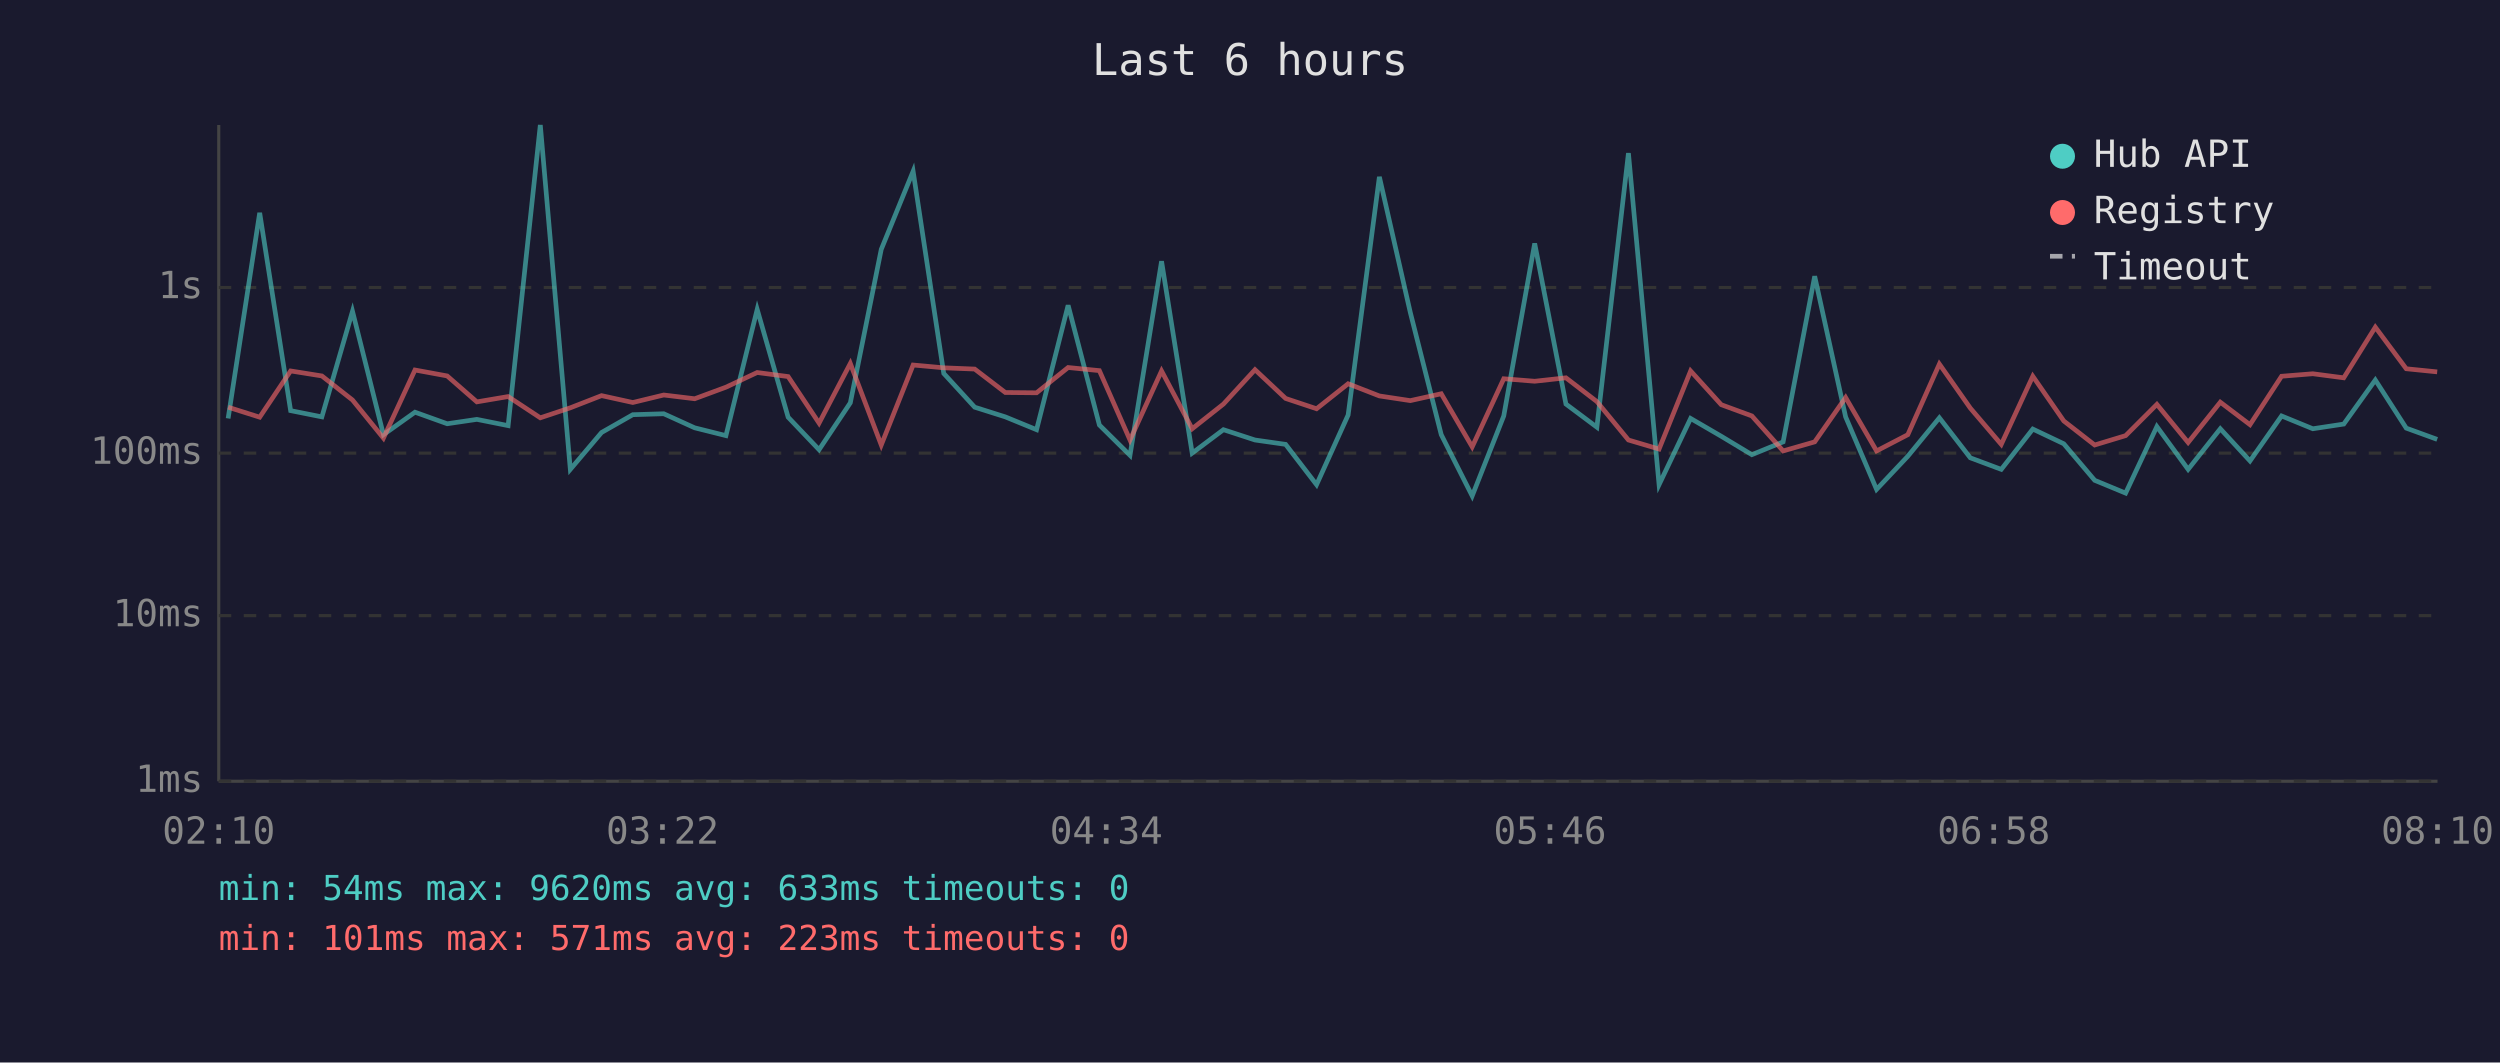
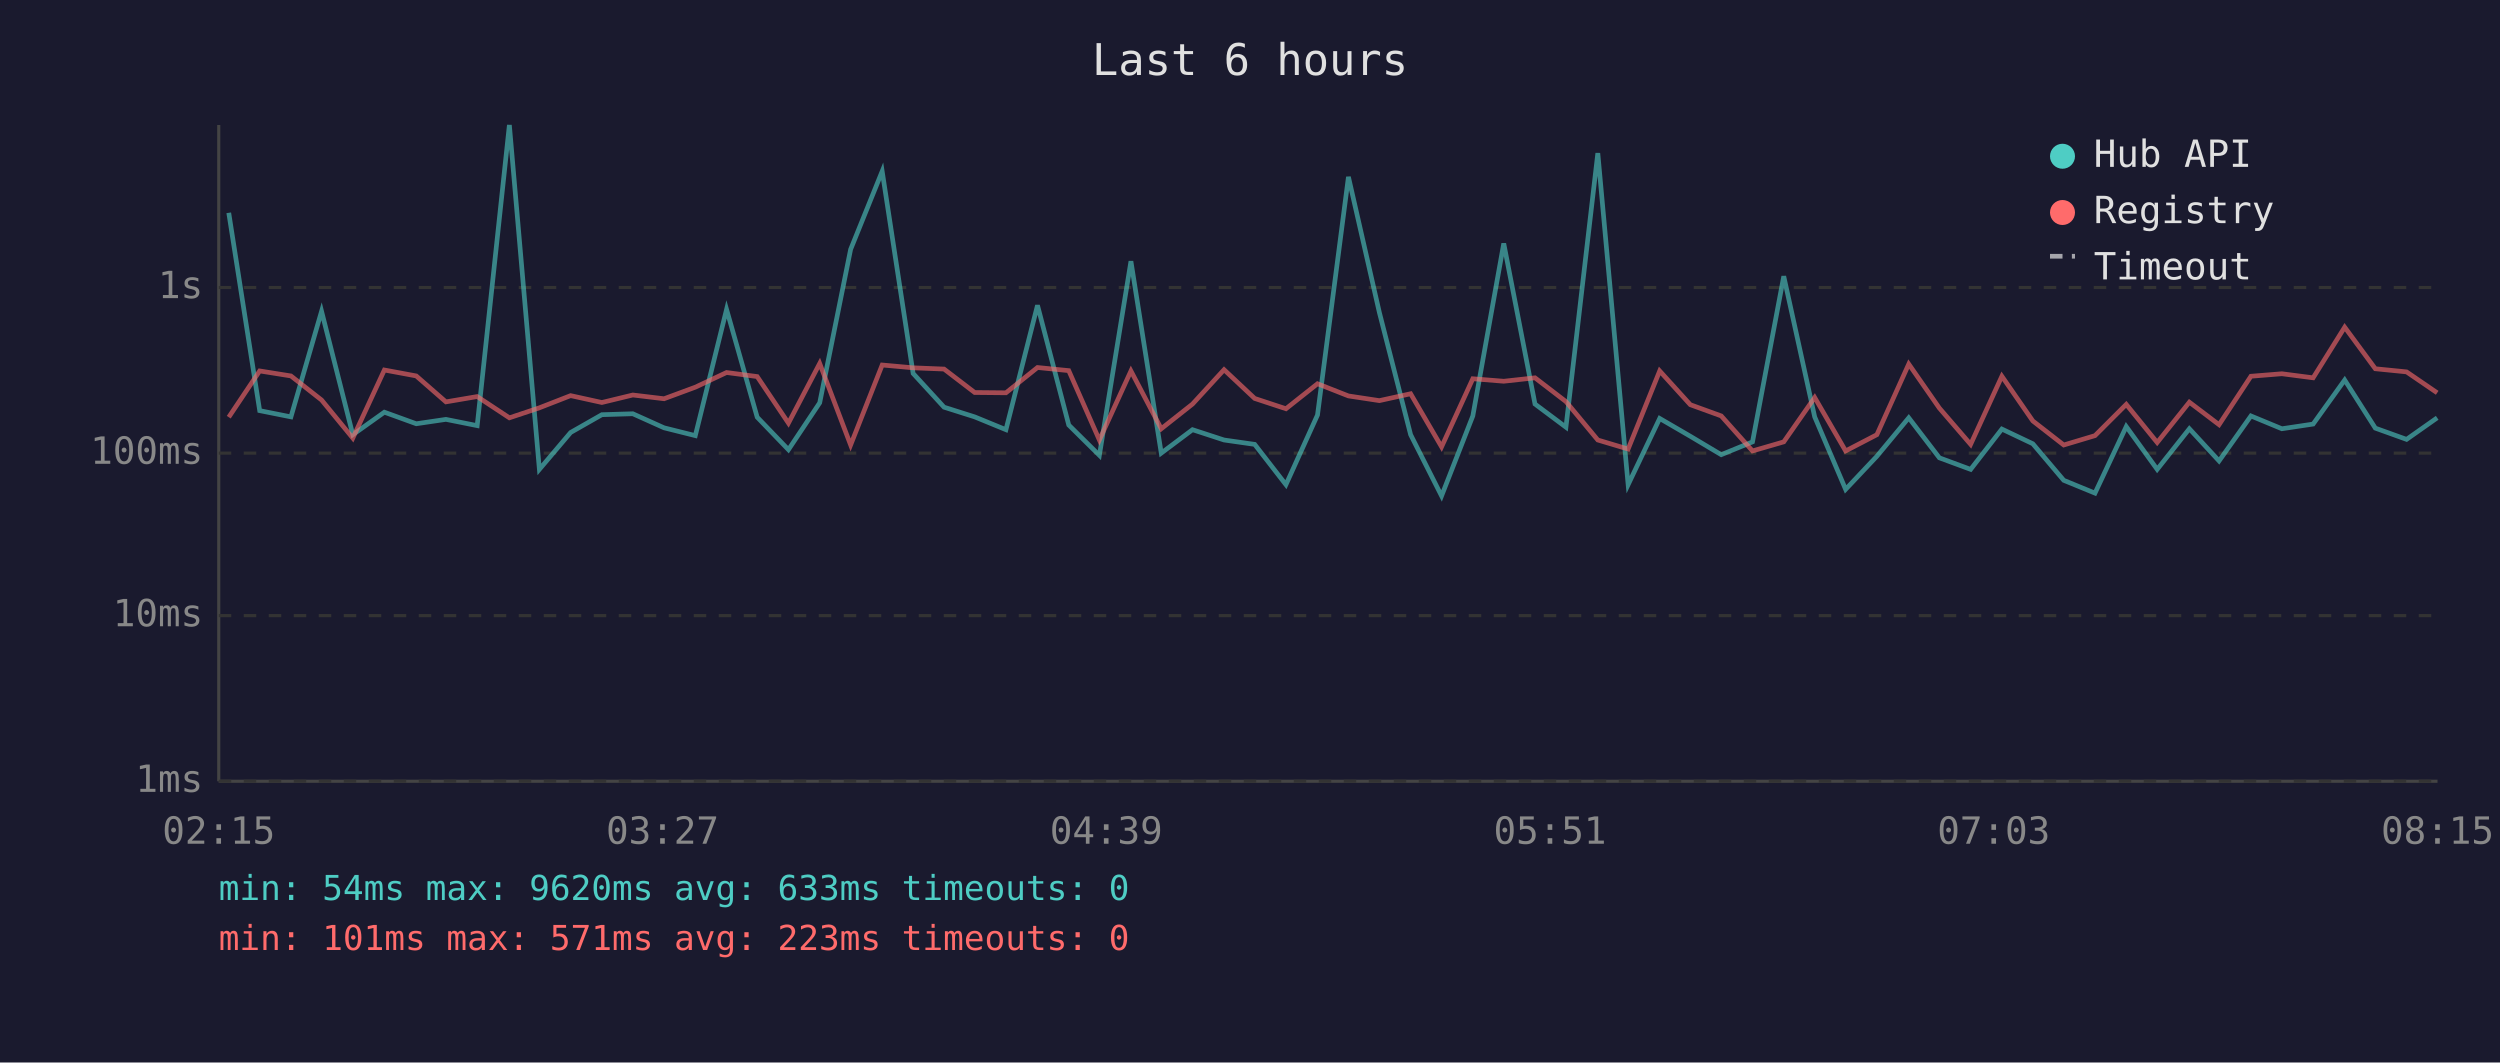
<svg xmlns="http://www.w3.org/2000/svg" viewBox="0 0 800 340" font-family="monospace" font-size="12">
  <rect width="800" height="340" fill="#1a1a2e" />
  <text x="400" y="24" fill="#e0e0e0" font-size="14" text-anchor="middle">Last 6 hours</text>
  <line x1="70" y1="40" x2="70" y2="250" stroke="#444" stroke-width="1" />
  <line x1="70" y1="250" x2="780" y2="250" stroke="#444" stroke-width="1" />
  <line x1="70" y1="250" x2="780" y2="250" stroke="#333" stroke-width="1" stroke-dasharray="4" />
  <text x="65" y="250" fill="#888" text-anchor="end" dominant-baseline="middle">1ms</text>
  <line x1="70" y1="197" x2="780" y2="197" stroke="#333" stroke-width="1" stroke-dasharray="4" />
  <text x="65" y="197" fill="#888" text-anchor="end" dominant-baseline="middle">10ms</text>
  <line x1="70" y1="145" x2="780" y2="145" stroke="#333" stroke-width="1" stroke-dasharray="4" />
  <text x="65" y="145" fill="#888" text-anchor="end" dominant-baseline="middle">100ms</text>
  <line x1="70" y1="92" x2="780" y2="92" stroke="#333" stroke-width="1" stroke-dasharray="4" />
  <text x="65" y="92" fill="#888" text-anchor="end" dominant-baseline="middle">1s</text>
-   <text x="70" y="270" fill="#888" text-anchor="middle">02:10</text>
-   <text x="212" y="270" fill="#888" text-anchor="middle">03:22</text>
-   <text x="354" y="270" fill="#888" text-anchor="middle">04:34</text>
-   <text x="496" y="270" fill="#888" text-anchor="middle">05:46</text>
-   <text x="638" y="270" fill="#888" text-anchor="middle">06:58</text>
-   <text x="780" y="270" fill="#888" text-anchor="middle">08:10</text>
-   <polyline points="73.0,133.9 83.1,68.1 93.0,131.4 103.0,133.4 112.8,99.6 122.7,139.1 132.8,131.9 143.1,135.6 152.6,134.2 162.6,136.2 172.9,40.0 182.5,150.2 192.5,138.4 202.5,132.7 212.4,132.4 222.3,136.9 232.3,139.4 242.3,99.0 252.2,133.5 262.1,143.9 272.1,128.9 282.0,79.8 292.2,54.8 302.0,119.5 311.9,130.3 321.7,133.4 331.7,137.5 341.8,97.7 351.8,136.0 361.6,145.7 371.7,83.6 381.5,145.0 391.5,137.5 401.6,140.8 411.4,142.2 421.3,155.1 431.4,132.8 441.4,56.6 451.3,100.0 461.2,139.1 471.1,158.7 481.2,133.1 491.1,77.9 501.1,129.3 511.0,136.7 521.1,49.0 530.9,155.1 541.0,133.9 550.8,139.6 560.6,145.5 570.6,141.4 580.7,88.4 590.6,133.4 600.5,156.6 610.5,146.0 620.6,133.7 630.5,146.5 640.4,150.2 650.5,137.3 660.4,142.0 670.3,153.7 680.2,157.8 690.2,136.5 700.2,150.2 710.5,137.2 720.0,147.5 730.1,133.1 740.1,137.2 750.0,135.7 760.1,121.6 770.0,137.0 779.9,140.6" fill="none" stroke="#4ecdc4" stroke-width="1.5" opacity="0.6" />
-   <polyline points="73.0,130.3 83.1,133.5 93.0,118.7 103.0,120.3 112.8,128.0 122.7,140.2 132.8,118.4 143.1,120.3 152.6,128.6 162.6,126.9 172.9,133.7 182.5,130.5 192.5,126.6 202.5,128.8 212.4,126.4 222.3,127.6 232.3,123.9 242.3,119.2 252.2,120.5 262.1,135.4 272.1,116.3 282.0,142.4 292.2,116.8 302.0,117.7 311.9,118.1 321.7,125.6 331.7,125.7 341.8,117.6 351.8,118.6 361.6,140.8 371.7,118.7 381.5,137.2 391.5,129.3 401.6,118.3 411.4,127.5 421.3,130.8 431.4,122.8 441.4,126.7 451.3,128.2 461.2,126.0 471.1,143.0 481.2,121.2 491.1,122.0 501.1,120.9 511.0,128.5 521.1,140.8 530.9,143.7 541.0,118.7 550.8,129.5 560.6,133.1 570.6,144.3 580.7,141.4 590.6,127.2 600.5,144.3 610.5,139.1 620.6,116.5 630.5,130.6 640.4,142.2 650.5,120.4 660.4,134.7 670.3,142.4 680.2,139.4 690.2,129.4 700.2,141.6 710.5,128.7 720.0,135.9 730.1,120.4 740.1,119.6 750.0,120.9 760.1,104.7 770.0,118.0 779.9,119.0" fill="none" stroke="#ff6b6b" stroke-width="1.5" opacity="0.6" />
+   <text x="70" y="270" fill="#888" text-anchor="middle">02:15</text>
+   <text x="212" y="270" fill="#888" text-anchor="middle">03:27</text>
+   <text x="354" y="270" fill="#888" text-anchor="middle">04:39</text>
+   <text x="496" y="270" fill="#888" text-anchor="middle">05:51</text>
+   <text x="638" y="270" fill="#888" text-anchor="middle">07:03</text>
+   <text x="780" y="270" fill="#888" text-anchor="middle">08:15</text>
+   <polyline points="73.2,68.1 83.1,131.4 93.1,133.4 102.9,99.6 112.9,139.1 123.0,131.9 133.2,135.6 142.7,134.2 152.7,136.2 163.0,40.0 172.6,150.2 182.6,138.4 192.6,132.7 202.5,132.4 212.5,136.9 222.5,139.4 232.5,99.0 242.3,133.5 252.3,143.9 262.3,128.9 272.2,79.8 282.3,54.8 292.2,119.5 302.1,130.3 311.9,133.4 321.9,137.5 332.0,97.7 342.0,136.0 351.8,145.7 361.9,83.6 371.6,145.0 381.6,137.5 391.7,140.8 401.5,142.2 411.5,155.1 421.6,132.8 431.5,56.6 441.4,100.0 451.4,139.1 461.3,158.7 471.3,133.1 481.2,77.9 491.2,129.3 501.1,136.7 511.3,49.0 521.0,155.1 531.1,133.9 540.9,139.6 550.8,145.5 560.8,141.4 570.8,88.4 580.7,133.4 590.6,156.6 600.6,146.0 610.8,133.7 620.6,146.5 630.6,150.2 640.6,137.3 650.5,142.0 660.4,153.7 670.4,157.8 680.4,136.5 690.3,150.2 700.6,137.2 710.1,147.5 720.3,133.1 730.2,137.2 740.2,135.7 750.3,121.6 760.1,137.0 770.1,140.6 779.9,133.7" fill="none" stroke="#4ecdc4" stroke-width="1.5" opacity="0.6" />
+   <polyline points="73.2,133.5 83.1,118.7 93.1,120.3 102.9,128.0 112.9,140.2 123.0,118.4 133.2,120.3 142.7,128.6 152.7,126.9 163.0,133.7 172.6,130.5 182.6,126.6 192.6,128.8 202.5,126.4 212.5,127.6 222.5,123.9 232.5,119.2 242.3,120.5 252.3,135.4 262.3,116.3 272.2,142.4 282.3,116.8 292.2,117.7 302.1,118.1 311.9,125.6 321.9,125.7 332.0,117.6 342.0,118.6 351.8,140.8 361.9,118.7 371.6,137.2 381.6,129.3 391.7,118.3 401.5,127.5 411.5,130.8 421.6,122.8 431.5,126.7 441.4,128.2 451.4,126.0 461.3,143.0 471.3,121.2 481.2,122.0 491.2,120.9 501.1,128.5 511.3,140.8 521.0,143.7 531.1,118.7 540.9,129.5 550.8,133.1 560.8,144.3 570.8,141.4 580.7,127.2 590.6,144.3 600.6,139.1 610.8,116.5 620.6,130.6 630.6,142.2 640.6,120.4 650.5,134.7 660.4,142.4 670.4,139.4 680.4,129.4 690.3,141.6 700.6,128.7 710.1,135.9 720.3,120.4 730.2,119.6 740.2,120.9 750.3,104.7 760.1,118.0 770.1,119.0 779.9,125.7" fill="none" stroke="#ff6b6b" stroke-width="1.5" opacity="0.6" />
  <circle cx="660" cy="50" r="4" fill="#4ecdc4" />
  <text x="670" y="50" fill="#e0e0e0" dominant-baseline="middle">Hub API</text>
  <circle cx="660" cy="68" r="4" fill="#ff6b6b" />
  <text x="670" y="68" fill="#e0e0e0" dominant-baseline="middle">Registry</text>
  <line x1="656" y1="82" x2="664" y2="82" stroke="#e0e0e0" stroke-width="1.5" stroke-dasharray="4,3" opacity="0.7" />
  <text x="670" y="86" fill="#e0e0e0" dominant-baseline="middle">Timeout</text>
  <text x="70" y="288" fill="#4ecdc4" font-size="11">min: 54ms  max: 9620ms  avg: 633ms  timeouts: 0</text>
  <text x="70" y="304" fill="#ff6b6b" font-size="11">min: 101ms  max: 571ms  avg: 223ms  timeouts: 0</text>
</svg>
